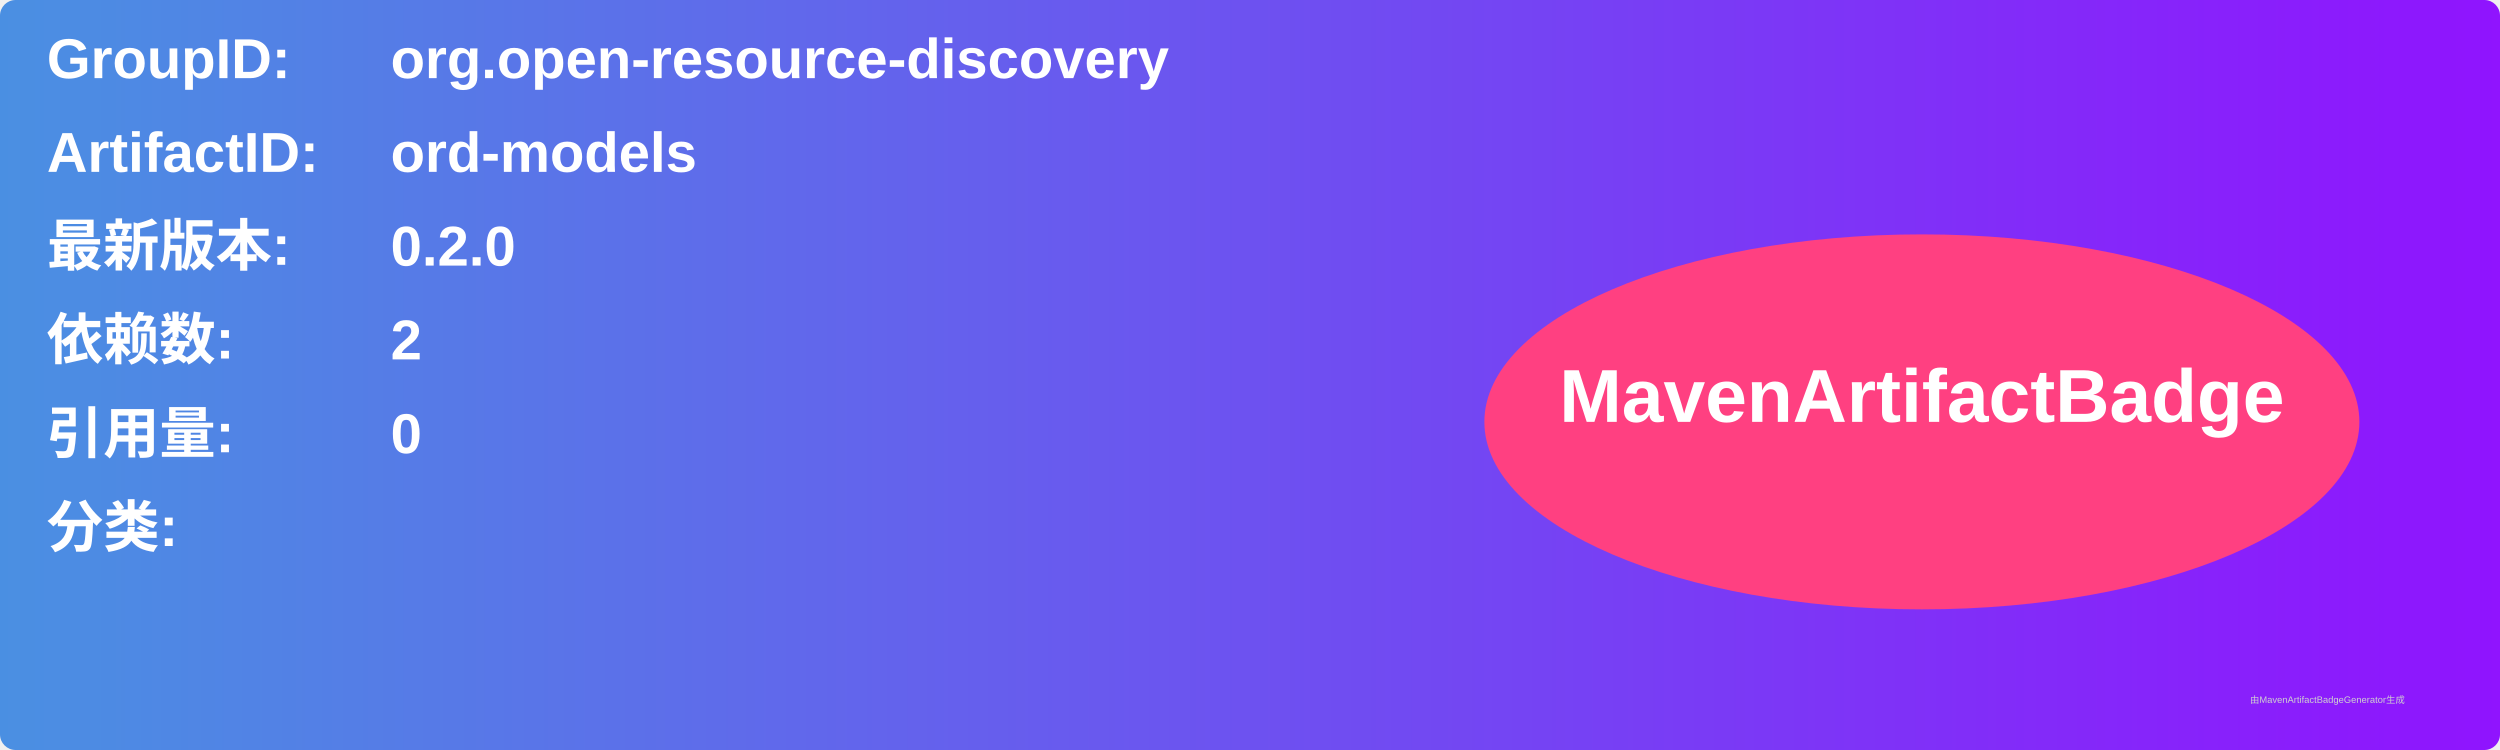
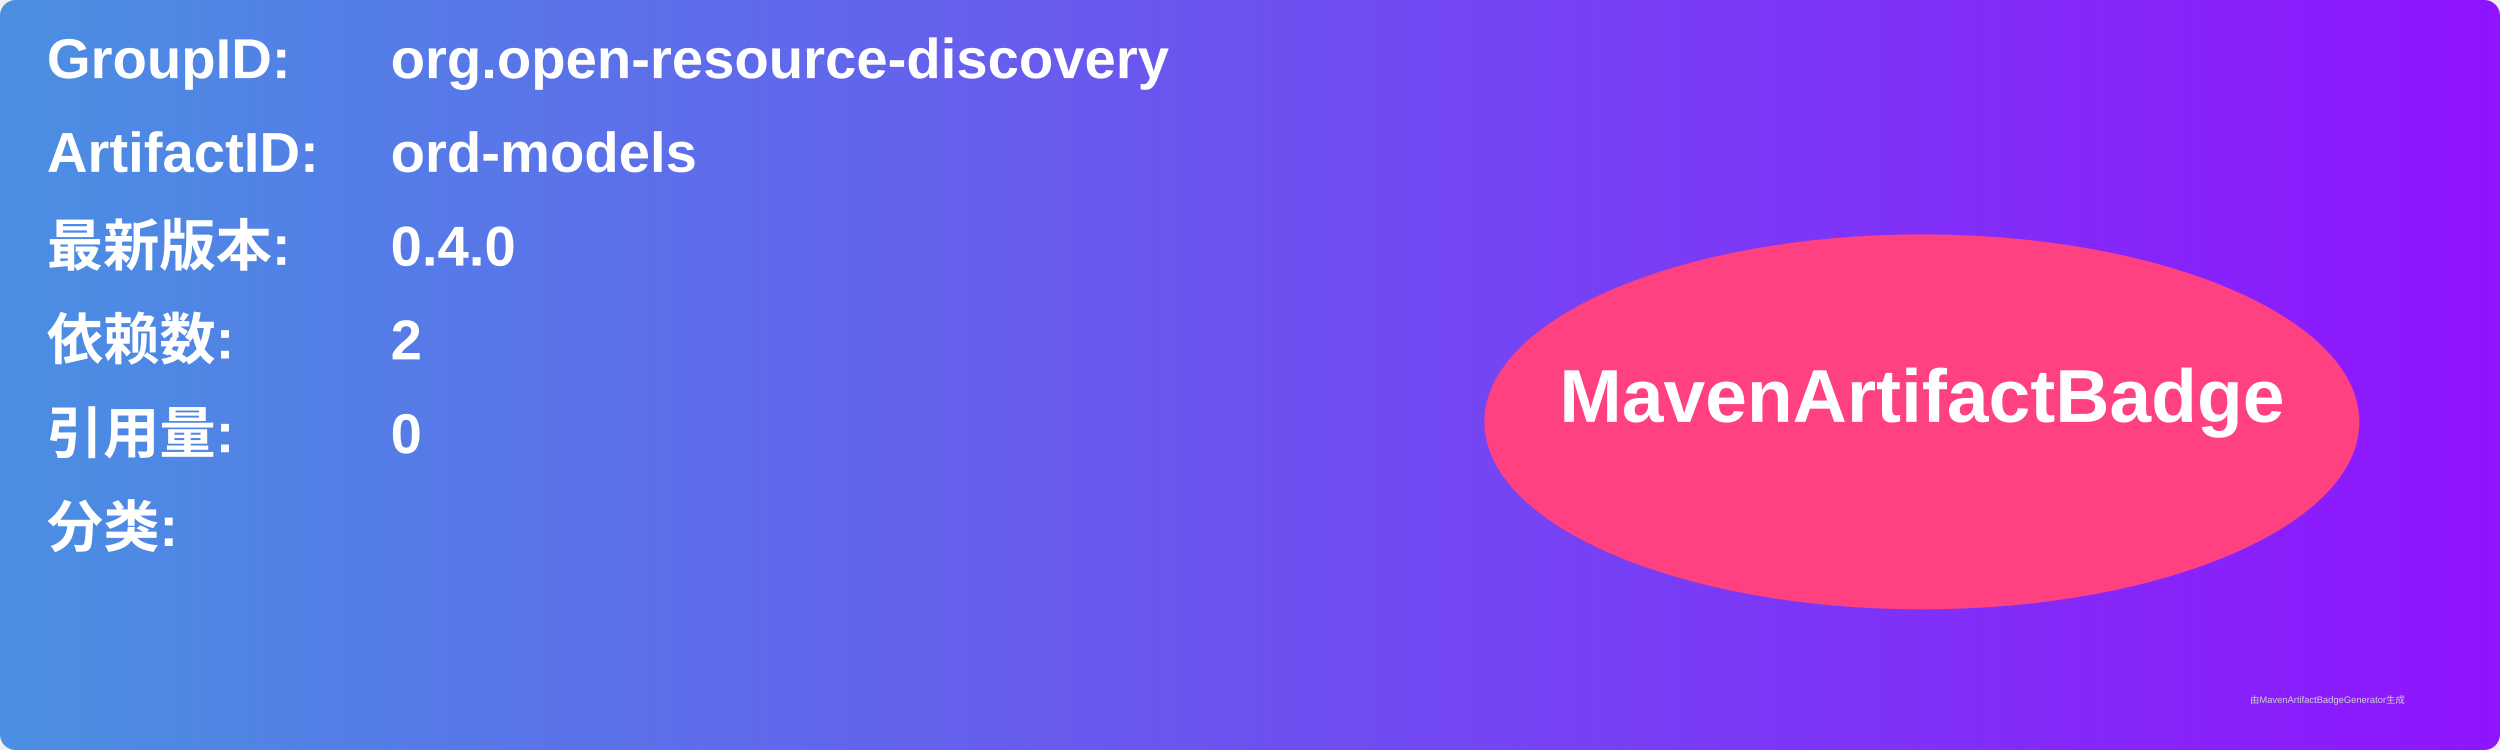
<svg xmlns="http://www.w3.org/2000/svg" width="800" height="240" viewBox="0 0 800 240">
  <linearGradient id="grad" x1="0%" y1="0%" x2="100%" y2="0%">
    <stop offset="0%" stop-color="#4a90e2" />
    <stop offset="100%" stop-color="#9013fe" />
  </linearGradient>
  <rect width="100%" height="100%" rx="5" ry="5" fill="url(#grad)" />
  <g transform="translate(15, 15)">
    <text x="0" y="10" font-family="Arial" font-size="18" fill="white" font-weight="bold" width="260">GroupID:</text>
    <text x="110" y="10" font-family="Arial" font-size="18" fill="white" font-weight="bold" width="460">org.open-resource-discovery</text>
    <text x="0" y="40" font-family="Arial" font-size="18" fill="white" font-weight="bold" width="260">ArtifactID:</text>
    <text x="110" y="40" font-family="Arial" font-size="18" fill="white" font-weight="bold" width="460">ord-models</text>
    <text x="0" y="70" font-family="Arial" font-size="18" fill="white" font-weight="bold">最新版本:</text>
    <text x="110" y="70" font-family="Arial" font-size="18" fill="white" font-weight="bold">
-       <tspan font-weight="bold">0.2.0</tspan>
+       <tspan font-weight="bold">0.4.0</tspan>
    </text>
    <text x="0" y="100" font-family="Arial" font-size="18" fill="white" font-weight="bold">依赖数: </text>
    <text x="110" y="100" font-family="Arial" font-size="18" fill="white">
      <tspan font-weight="bold">2</tspan>
    </text>
    <text x="0" y="130" font-family="Arial" font-size="18" fill="white" font-weight="bold">引用量: </text>
    <text x="110" y="130" font-family="Arial" font-size="18" fill="white">
      <tspan font-weight="bold">0</tspan>
    </text>
    <text x="0" y="160" font-family="Arial" font-size="18" fill="white" font-weight="bold">分类:</text>
    <text x="10" y="190" font-family="Arial" font-size="10" fill="white">
      <tspan font-weight="bold" />
    </text>
    <ellipse cx="600" cy="120" rx="140" ry="60" fill="#ff4081" />
    <text x="600" y="120" text-anchor="middle" font-family="Arial" font-size="24" fill="white" font-weight="bold">MavenArtifactBadge</text>
  </g>
  <text x="720" y="225" font-family="Arial" font-size="3" fill="#d0d0d0">由MavenArtifactBadgeGenerator生成</text>
</svg>
